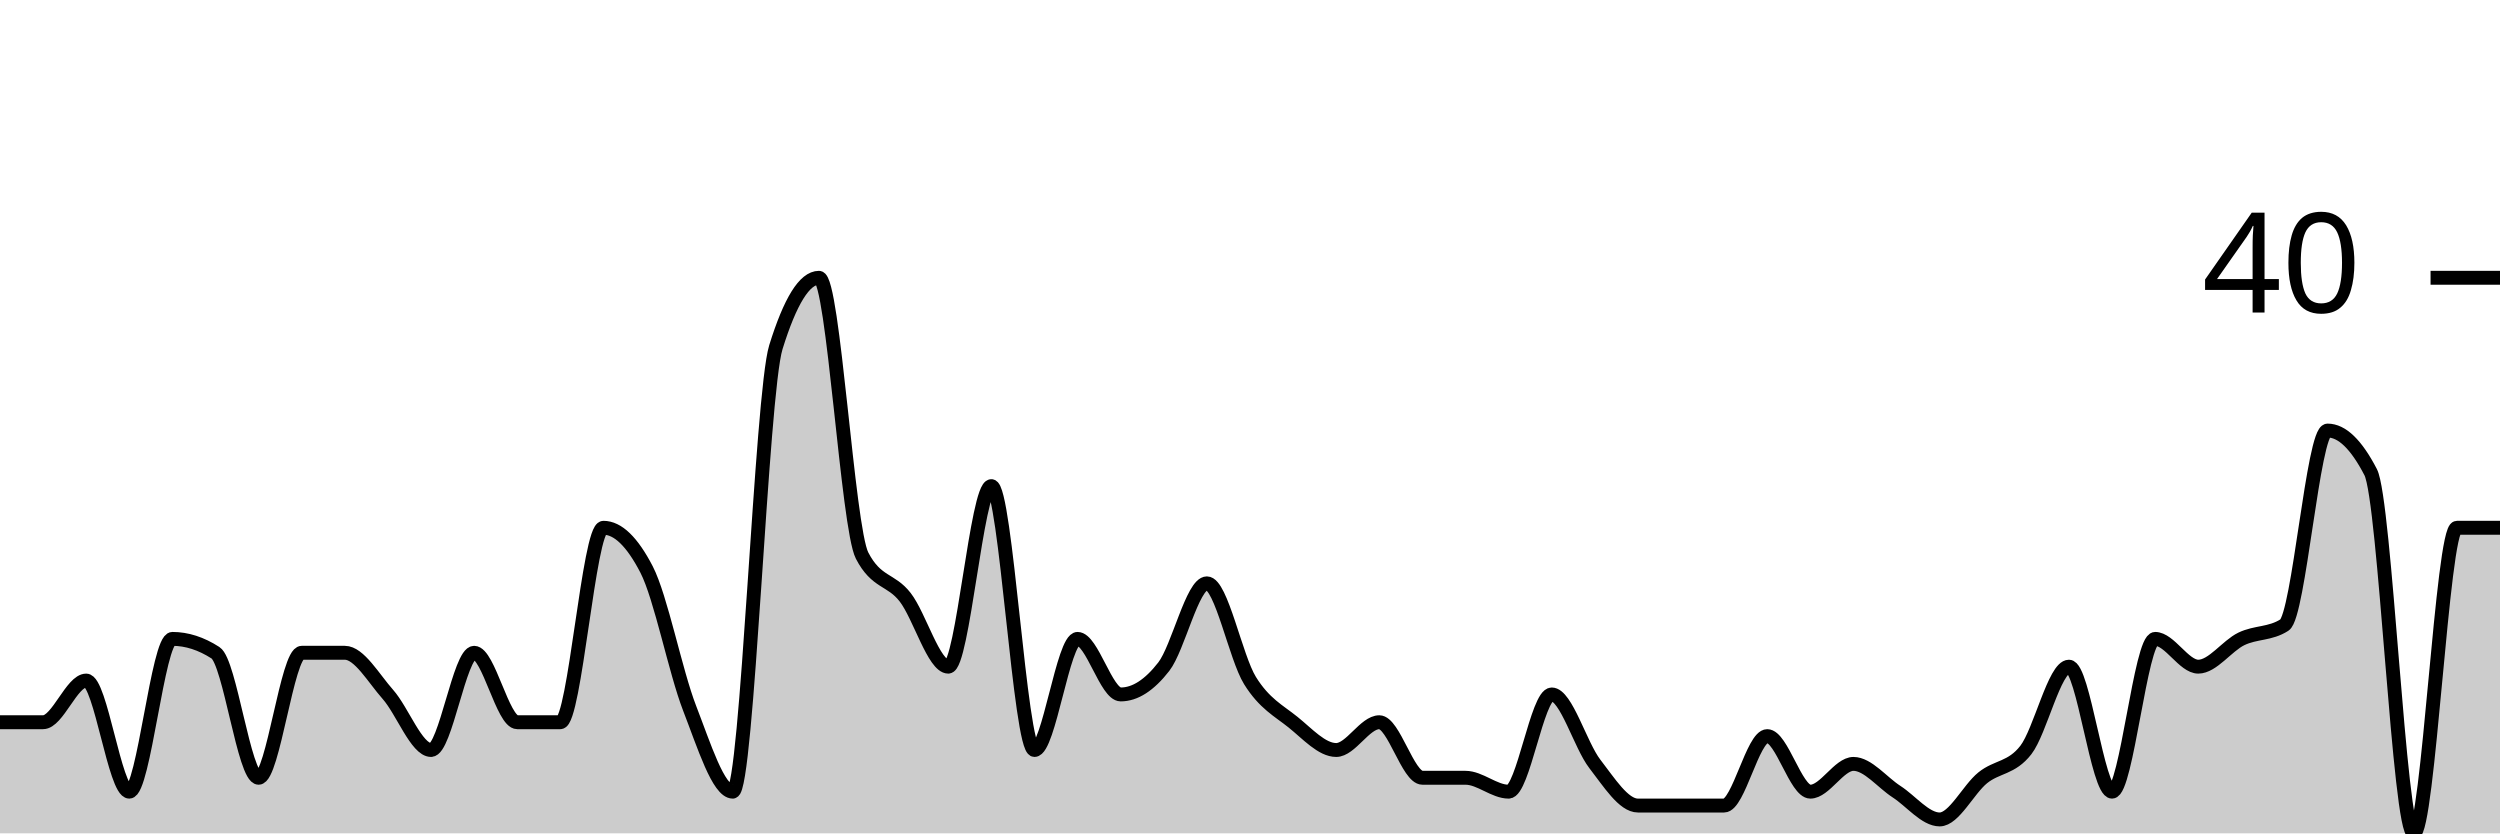
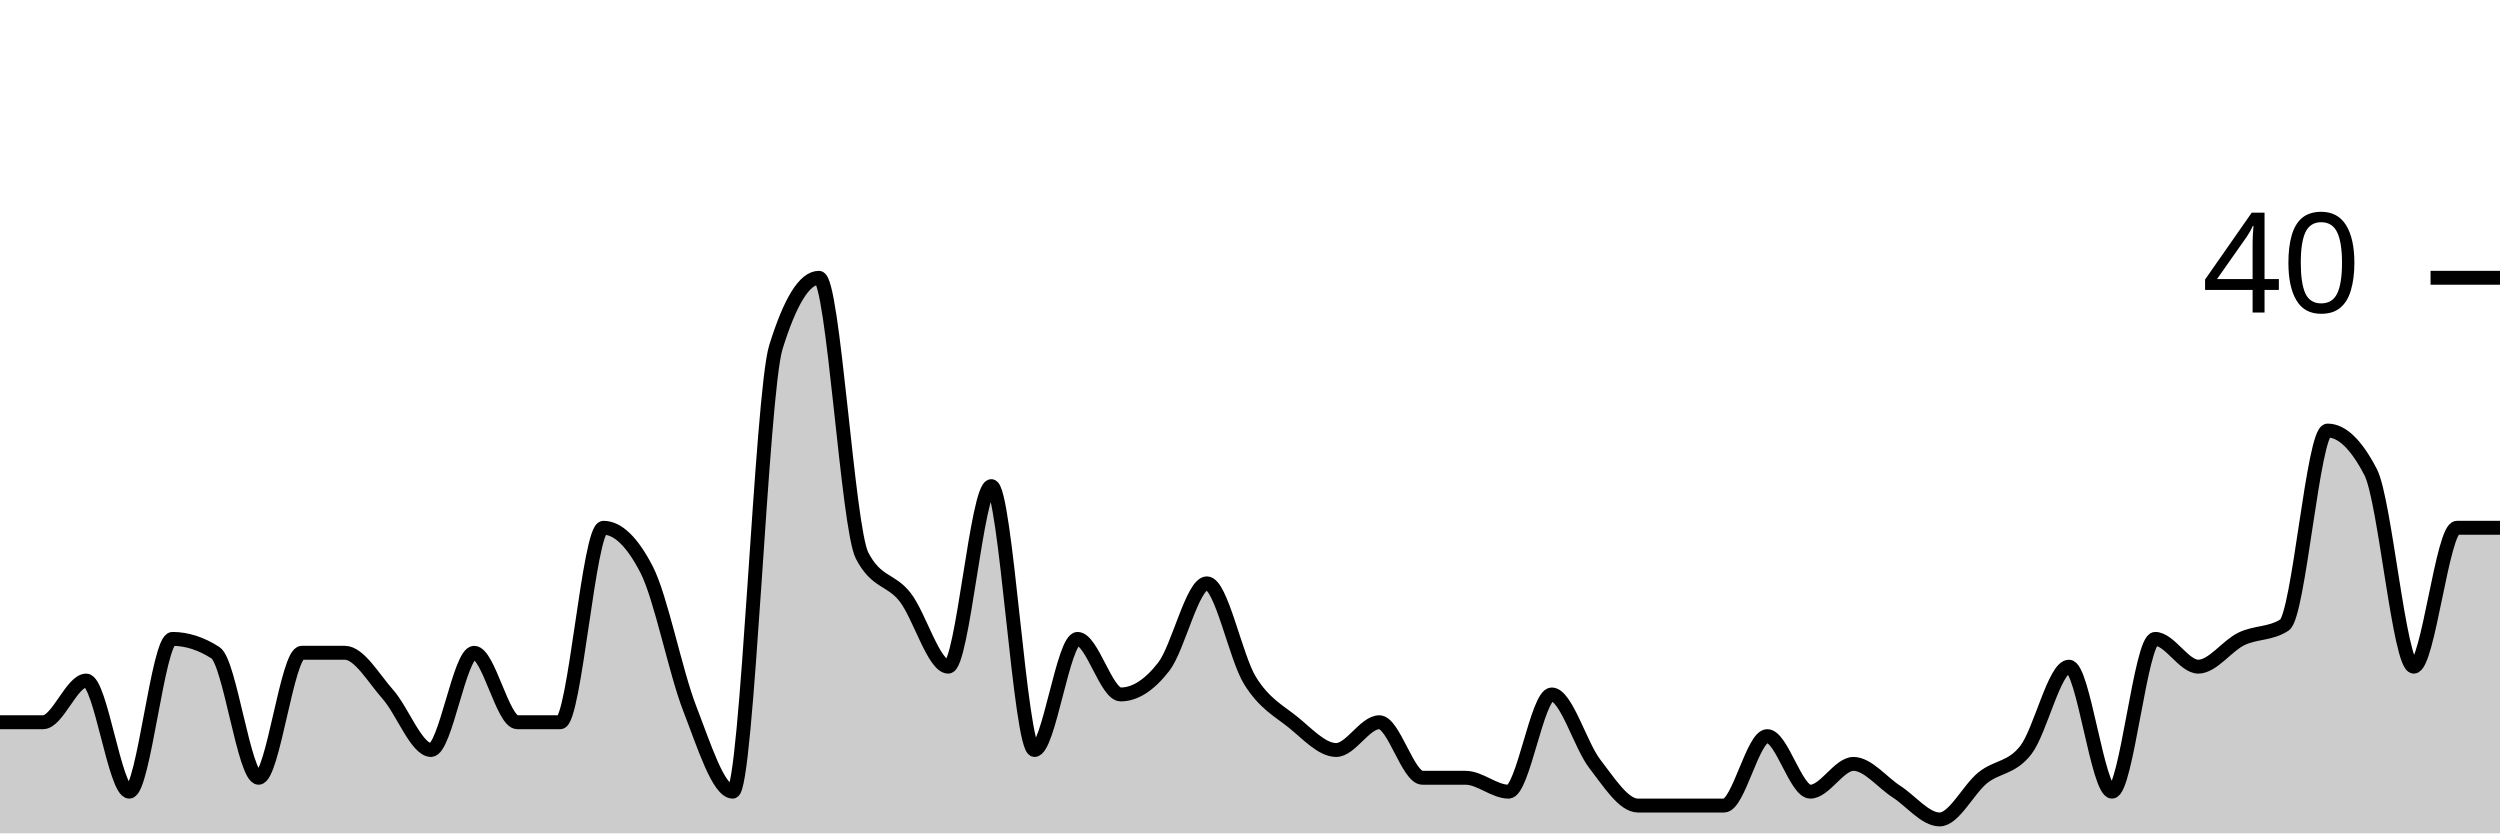
<svg xmlns="http://www.w3.org/2000/svg" viewBox="0 0 180 60">
  <g transform="translate(0,20)">
-     <path class="area" fill="rgba(0, 0, 0, 0.2)" d="M0,32C1.034,32,2.069,32,3.103,32C4.138,32,5.172,29,6.207,29C7.241,29,8.276,37,9.31,37C10.345,37,11.379,26,12.414,26C13.448,26,14.483,26.333,15.517,27C16.552,27.667,17.586,36,18.621,36C19.655,36,20.69,27,21.724,27C22.759,27,23.793,27,24.828,27C25.862,27,26.897,28.833,27.931,30C28.966,31.167,30,34,31.034,34C32.069,34,33.103,27,34.138,27C35.172,27,36.207,32,37.241,32C38.276,32,39.31,32,40.345,32C41.379,32,42.414,18,43.448,18C44.483,18,45.517,19,46.552,21C47.586,23,48.621,28.333,49.655,31C50.69,33.667,51.724,37,52.759,37C53.793,37,54.828,8.333,55.862,5C56.897,1.667,57.931,0,58.966,0C60,0,61.034,18,62.069,20C63.103,22,64.138,21.667,65.172,23C66.207,24.333,67.241,28,68.276,28C69.31,28,70.345,15,71.379,15C72.414,15,73.448,34,74.483,34C75.517,34,76.552,26,77.586,26C78.621,26,79.655,30,80.69,30C81.724,30,82.759,29.333,83.793,28C84.828,26.667,85.862,22,86.897,22C87.931,22,88.966,27.333,90,29C91.034,30.667,92.069,31.167,93.103,32C94.138,32.833,95.172,34,96.207,34C97.241,34,98.276,32,99.31,32C100.345,32,101.379,36,102.414,36C103.448,36,104.483,36,105.517,36C106.552,36,107.586,37,108.621,37C109.655,37,110.69,30,111.724,30C112.759,30,113.793,33.667,114.828,35C115.862,36.333,116.897,38,117.931,38C118.966,38,120,38,121.034,38C122.069,38,123.103,38,124.138,38C125.172,38,126.207,33,127.241,33C128.276,33,129.31,37,130.345,37C131.379,37,132.414,35,133.448,35C134.483,35,135.517,36.333,136.552,37C137.586,37.667,138.621,39,139.655,39C140.69,39,141.724,36.833,142.759,36C143.793,35.167,144.828,35.333,145.862,34C146.897,32.667,147.931,28,148.966,28C150,28,151.034,37,152.069,37C153.103,37,154.138,26,155.172,26C156.207,26,157.241,28,158.276,28C159.31,28,160.345,26.5,161.379,26C162.414,25.5,163.448,25.667,164.483,25C165.517,24.333,166.552,11,167.586,11C168.621,11,169.655,12,170.69,14C171.724,16,172.759,40,173.793,40C174.828,40,175.862,18,176.897,18C177.931,18,178.966,18,180,18L180,40C178.966,40,177.931,40,176.897,40C175.862,40,174.828,40,173.793,40C172.759,40,171.724,40,170.69,40C169.655,40,168.621,40,167.586,40C166.552,40,165.517,40,164.483,40C163.448,40,162.414,40,161.379,40C160.345,40,159.31,40,158.276,40C157.241,40,156.207,40,155.172,40C154.138,40,153.103,40,152.069,40C151.034,40,150,40,148.966,40C147.931,40,146.897,40,145.862,40C144.828,40,143.793,40,142.759,40C141.724,40,140.69,40,139.655,40C138.621,40,137.586,40,136.552,40C135.517,40,134.483,40,133.448,40C132.414,40,131.379,40,130.345,40C129.31,40,128.276,40,127.241,40C126.207,40,125.172,40,124.138,40C123.103,40,122.069,40,121.034,40C120,40,118.966,40,117.931,40C116.897,40,115.862,40,114.828,40C113.793,40,112.759,40,111.724,40C110.69,40,109.655,40,108.621,40C107.586,40,106.552,40,105.517,40C104.483,40,103.448,40,102.414,40C101.379,40,100.345,40,99.31,40C98.276,40,97.241,40,96.207,40C95.172,40,94.138,40,93.103,40C92.069,40,91.034,40,90,40C88.966,40,87.931,40,86.897,40C85.862,40,84.828,40,83.793,40C82.759,40,81.724,40,80.69,40C79.655,40,78.621,40,77.586,40C76.552,40,75.517,40,74.483,40C73.448,40,72.414,40,71.379,40C70.345,40,69.31,40,68.276,40C67.241,40,66.207,40,65.172,40C64.138,40,63.103,40,62.069,40C61.034,40,60,40,58.966,40C57.931,40,56.897,40,55.862,40C54.828,40,53.793,40,52.759,40C51.724,40,50.69,40,49.655,40C48.621,40,47.586,40,46.552,40C45.517,40,44.483,40,43.448,40C42.414,40,41.379,40,40.345,40C39.31,40,38.276,40,37.241,40C36.207,40,35.172,40,34.138,40C33.103,40,32.069,40,31.034,40C30,40,28.966,40,27.931,40C26.897,40,25.862,40,24.828,40C23.793,40,22.759,40,21.724,40C20.69,40,19.655,40,18.621,40C17.586,40,16.552,40,15.517,40C14.483,40,13.448,40,12.414,40C11.379,40,10.345,40,9.31,40C8.276,40,7.241,40,6.207,40C5.172,40,4.138,40,3.103,40C2.069,40,1.034,40,0,40Z" />
-     <path class="line" stroke="black" fill="none" d="M0,32C1.034,32,2.069,32,3.103,32C4.138,32,5.172,29,6.207,29C7.241,29,8.276,37,9.31,37C10.345,37,11.379,26,12.414,26C13.448,26,14.483,26.333,15.517,27C16.552,27.667,17.586,36,18.621,36C19.655,36,20.69,27,21.724,27C22.759,27,23.793,27,24.828,27C25.862,27,26.897,28.833,27.931,30C28.966,31.167,30,34,31.034,34C32.069,34,33.103,27,34.138,27C35.172,27,36.207,32,37.241,32C38.276,32,39.31,32,40.345,32C41.379,32,42.414,18,43.448,18C44.483,18,45.517,19,46.552,21C47.586,23,48.621,28.333,49.655,31C50.69,33.667,51.724,37,52.759,37C53.793,37,54.828,8.333,55.862,5C56.897,1.667,57.931,0,58.966,0C60,0,61.034,18,62.069,20C63.103,22,64.138,21.667,65.172,23C66.207,24.333,67.241,28,68.276,28C69.31,28,70.345,15,71.379,15C72.414,15,73.448,34,74.483,34C75.517,34,76.552,26,77.586,26C78.621,26,79.655,30,80.69,30C81.724,30,82.759,29.333,83.793,28C84.828,26.667,85.862,22,86.897,22C87.931,22,88.966,27.333,90,29C91.034,30.667,92.069,31.167,93.103,32C94.138,32.833,95.172,34,96.207,34C97.241,34,98.276,32,99.31,32C100.345,32,101.379,36,102.414,36C103.448,36,104.483,36,105.517,36C106.552,36,107.586,37,108.621,37C109.655,37,110.69,30,111.724,30C112.759,30,113.793,33.667,114.828,35C115.862,36.333,116.897,38,117.931,38C118.966,38,120,38,121.034,38C122.069,38,123.103,38,124.138,38C125.172,38,126.207,33,127.241,33C128.276,33,129.31,37,130.345,37C131.379,37,132.414,35,133.448,35C134.483,35,135.517,36.333,136.552,37C137.586,37.667,138.621,39,139.655,39C140.69,39,141.724,36.833,142.759,36C143.793,35.167,144.828,35.333,145.862,34C146.897,32.667,147.931,28,148.966,28C150,28,151.034,37,152.069,37C153.103,37,154.138,26,155.172,26C156.207,26,157.241,28,158.276,28C159.31,28,160.345,26.5,161.379,26C162.414,25.5,163.448,25.667,164.483,25C165.517,24.333,166.552,11,167.586,11C168.621,11,169.655,12,170.69,14C171.724,16,172.759,40,173.793,40C174.828,40,175.862,18,176.897,18C177.931,18,178.966,18,180,18" />
+     <path class="area" fill="rgba(0, 0, 0, 0.2)" d="M0,32C1.034,32,2.069,32,3.103,32C4.138,32,5.172,29,6.207,29C7.241,29,8.276,37,9.31,37C10.345,37,11.379,26,12.414,26C13.448,26,14.483,26.333,15.517,27C16.552,27.667,17.586,36,18.621,36C19.655,36,20.69,27,21.724,27C22.759,27,23.793,27,24.828,27C25.862,27,26.897,28.833,27.931,30C28.966,31.167,30,34,31.034,34C32.069,34,33.103,27,34.138,27C35.172,27,36.207,32,37.241,32C38.276,32,39.31,32,40.345,32C41.379,32,42.414,18,43.448,18C44.483,18,45.517,19,46.552,21C47.586,23,48.621,28.333,49.655,31C50.69,33.667,51.724,37,52.759,37C53.793,37,54.828,8.333,55.862,5C56.897,1.667,57.931,0,58.966,0C60,0,61.034,18,62.069,20C63.103,22,64.138,21.667,65.172,23C66.207,24.333,67.241,28,68.276,28C69.31,28,70.345,15,71.379,15C72.414,15,73.448,34,74.483,34C75.517,34,76.552,26,77.586,26C78.621,26,79.655,30,80.69,30C81.724,30,82.759,29.333,83.793,28C84.828,26.667,85.862,22,86.897,22C87.931,22,88.966,27.333,90,29C91.034,30.667,92.069,31.167,93.103,32C94.138,32.833,95.172,34,96.207,34C97.241,34,98.276,32,99.31,32C100.345,32,101.379,36,102.414,36C103.448,36,104.483,36,105.517,36C106.552,36,107.586,37,108.621,37C109.655,37,110.69,30,111.724,30C112.759,30,113.793,33.667,114.828,35C115.862,36.333,116.897,38,117.931,38C118.966,38,120,38,121.034,38C122.069,38,123.103,38,124.138,38C125.172,38,126.207,33,127.241,33C128.276,33,129.31,37,130.345,37C131.379,37,132.414,35,133.448,35C134.483,35,135.517,36.333,136.552,37C137.586,37.667,138.621,39,139.655,39C140.69,39,141.724,36.833,142.759,36C143.793,35.167,144.828,35.333,145.862,34C146.897,32.667,147.931,28,148.966,28C150,28,151.034,37,152.069,37C153.103,37,154.138,26,155.172,26C156.207,26,157.241,28,158.276,28C159.31,28,160.345,26.5,161.379,26C162.414,25.5,163.448,25.667,164.483,25C165.517,24.333,166.552,11,167.586,11C168.621,11,169.655,12,170.69,14C171.724,16,172.759,28,173.793,28C174.828,28,175.862,18,176.897,18C177.931,18,178.966,18,180,18L180,40C178.966,40,177.931,40,176.897,40C175.862,40,174.828,40,173.793,40C172.759,40,171.724,40,170.69,40C169.655,40,168.621,40,167.586,40C166.552,40,165.517,40,164.483,40C163.448,40,162.414,40,161.379,40C160.345,40,159.31,40,158.276,40C157.241,40,156.207,40,155.172,40C154.138,40,153.103,40,152.069,40C151.034,40,150,40,148.966,40C147.931,40,146.897,40,145.862,40C144.828,40,143.793,40,142.759,40C141.724,40,140.69,40,139.655,40C138.621,40,137.586,40,136.552,40C135.517,40,134.483,40,133.448,40C132.414,40,131.379,40,130.345,40C129.31,40,128.276,40,127.241,40C126.207,40,125.172,40,124.138,40C123.103,40,122.069,40,121.034,40C120,40,118.966,40,117.931,40C116.897,40,115.862,40,114.828,40C113.793,40,112.759,40,111.724,40C110.69,40,109.655,40,108.621,40C107.586,40,106.552,40,105.517,40C104.483,40,103.448,40,102.414,40C101.379,40,100.345,40,99.31,40C98.276,40,97.241,40,96.207,40C95.172,40,94.138,40,93.103,40C92.069,40,91.034,40,90,40C88.966,40,87.931,40,86.897,40C85.862,40,84.828,40,83.793,40C82.759,40,81.724,40,80.69,40C79.655,40,78.621,40,77.586,40C76.552,40,75.517,40,74.483,40C73.448,40,72.414,40,71.379,40C70.345,40,69.31,40,68.276,40C67.241,40,66.207,40,65.172,40C64.138,40,63.103,40,62.069,40C61.034,40,60,40,58.966,40C57.931,40,56.897,40,55.862,40C54.828,40,53.793,40,52.759,40C51.724,40,50.69,40,49.655,40C48.621,40,47.586,40,46.552,40C45.517,40,44.483,40,43.448,40C42.414,40,41.379,40,40.345,40C39.31,40,38.276,40,37.241,40C36.207,40,35.172,40,34.138,40C33.103,40,32.069,40,31.034,40C30,40,28.966,40,27.931,40C26.897,40,25.862,40,24.828,40C23.793,40,22.759,40,21.724,40C20.69,40,19.655,40,18.621,40C17.586,40,16.552,40,15.517,40C14.483,40,13.448,40,12.414,40C11.379,40,10.345,40,9.31,40C8.276,40,7.241,40,6.207,40C5.172,40,4.138,40,3.103,40C2.069,40,1.034,40,0,40Z" />
+     <path class="line" stroke="black" fill="none" d="M0,32C1.034,32,2.069,32,3.103,32C4.138,32,5.172,29,6.207,29C7.241,29,8.276,37,9.31,37C10.345,37,11.379,26,12.414,26C13.448,26,14.483,26.333,15.517,27C16.552,27.667,17.586,36,18.621,36C19.655,36,20.69,27,21.724,27C22.759,27,23.793,27,24.828,27C25.862,27,26.897,28.833,27.931,30C28.966,31.167,30,34,31.034,34C32.069,34,33.103,27,34.138,27C35.172,27,36.207,32,37.241,32C38.276,32,39.31,32,40.345,32C41.379,32,42.414,18,43.448,18C44.483,18,45.517,19,46.552,21C47.586,23,48.621,28.333,49.655,31C50.69,33.667,51.724,37,52.759,37C53.793,37,54.828,8.333,55.862,5C56.897,1.667,57.931,0,58.966,0C60,0,61.034,18,62.069,20C63.103,22,64.138,21.667,65.172,23C66.207,24.333,67.241,28,68.276,28C69.31,28,70.345,15,71.379,15C72.414,15,73.448,34,74.483,34C75.517,34,76.552,26,77.586,26C78.621,26,79.655,30,80.69,30C81.724,30,82.759,29.333,83.793,28C84.828,26.667,85.862,22,86.897,22C87.931,22,88.966,27.333,90,29C91.034,30.667,92.069,31.167,93.103,32C94.138,32.833,95.172,34,96.207,34C97.241,34,98.276,32,99.31,32C100.345,32,101.379,36,102.414,36C103.448,36,104.483,36,105.517,36C106.552,36,107.586,37,108.621,37C109.655,37,110.69,30,111.724,30C112.759,30,113.793,33.667,114.828,35C115.862,36.333,116.897,38,117.931,38C118.966,38,120,38,121.034,38C122.069,38,123.103,38,124.138,38C125.172,38,126.207,33,127.241,33C128.276,33,129.31,37,130.345,37C131.379,37,132.414,35,133.448,35C134.483,35,135.517,36.333,136.552,37C137.586,37.667,138.621,39,139.655,39C140.69,39,141.724,36.833,142.759,36C143.793,35.167,144.828,35.333,145.862,34C146.897,32.667,147.931,28,148.966,28C150,28,151.034,37,152.069,37C153.103,37,154.138,26,155.172,26C156.207,26,157.241,28,158.276,28C159.31,28,160.345,26.5,161.379,26C162.414,25.5,163.448,25.667,164.483,25C165.517,24.333,166.552,11,167.586,11C168.621,11,169.655,12,170.69,14C171.724,16,172.759,28,173.793,28C174.828,28,175.862,18,176.897,18C177.931,18,178.966,18,180,18" />
    <path class="axis-ceiling" stroke-width="1" stroke="black" fill="none" d="M175,0L180,0" />
    <text class="axis-ceiling-label" font-family="sans-serif" text-anchor="end" font-size="10px" x="170" y="2.5">40</text>
  </g>
</svg>
